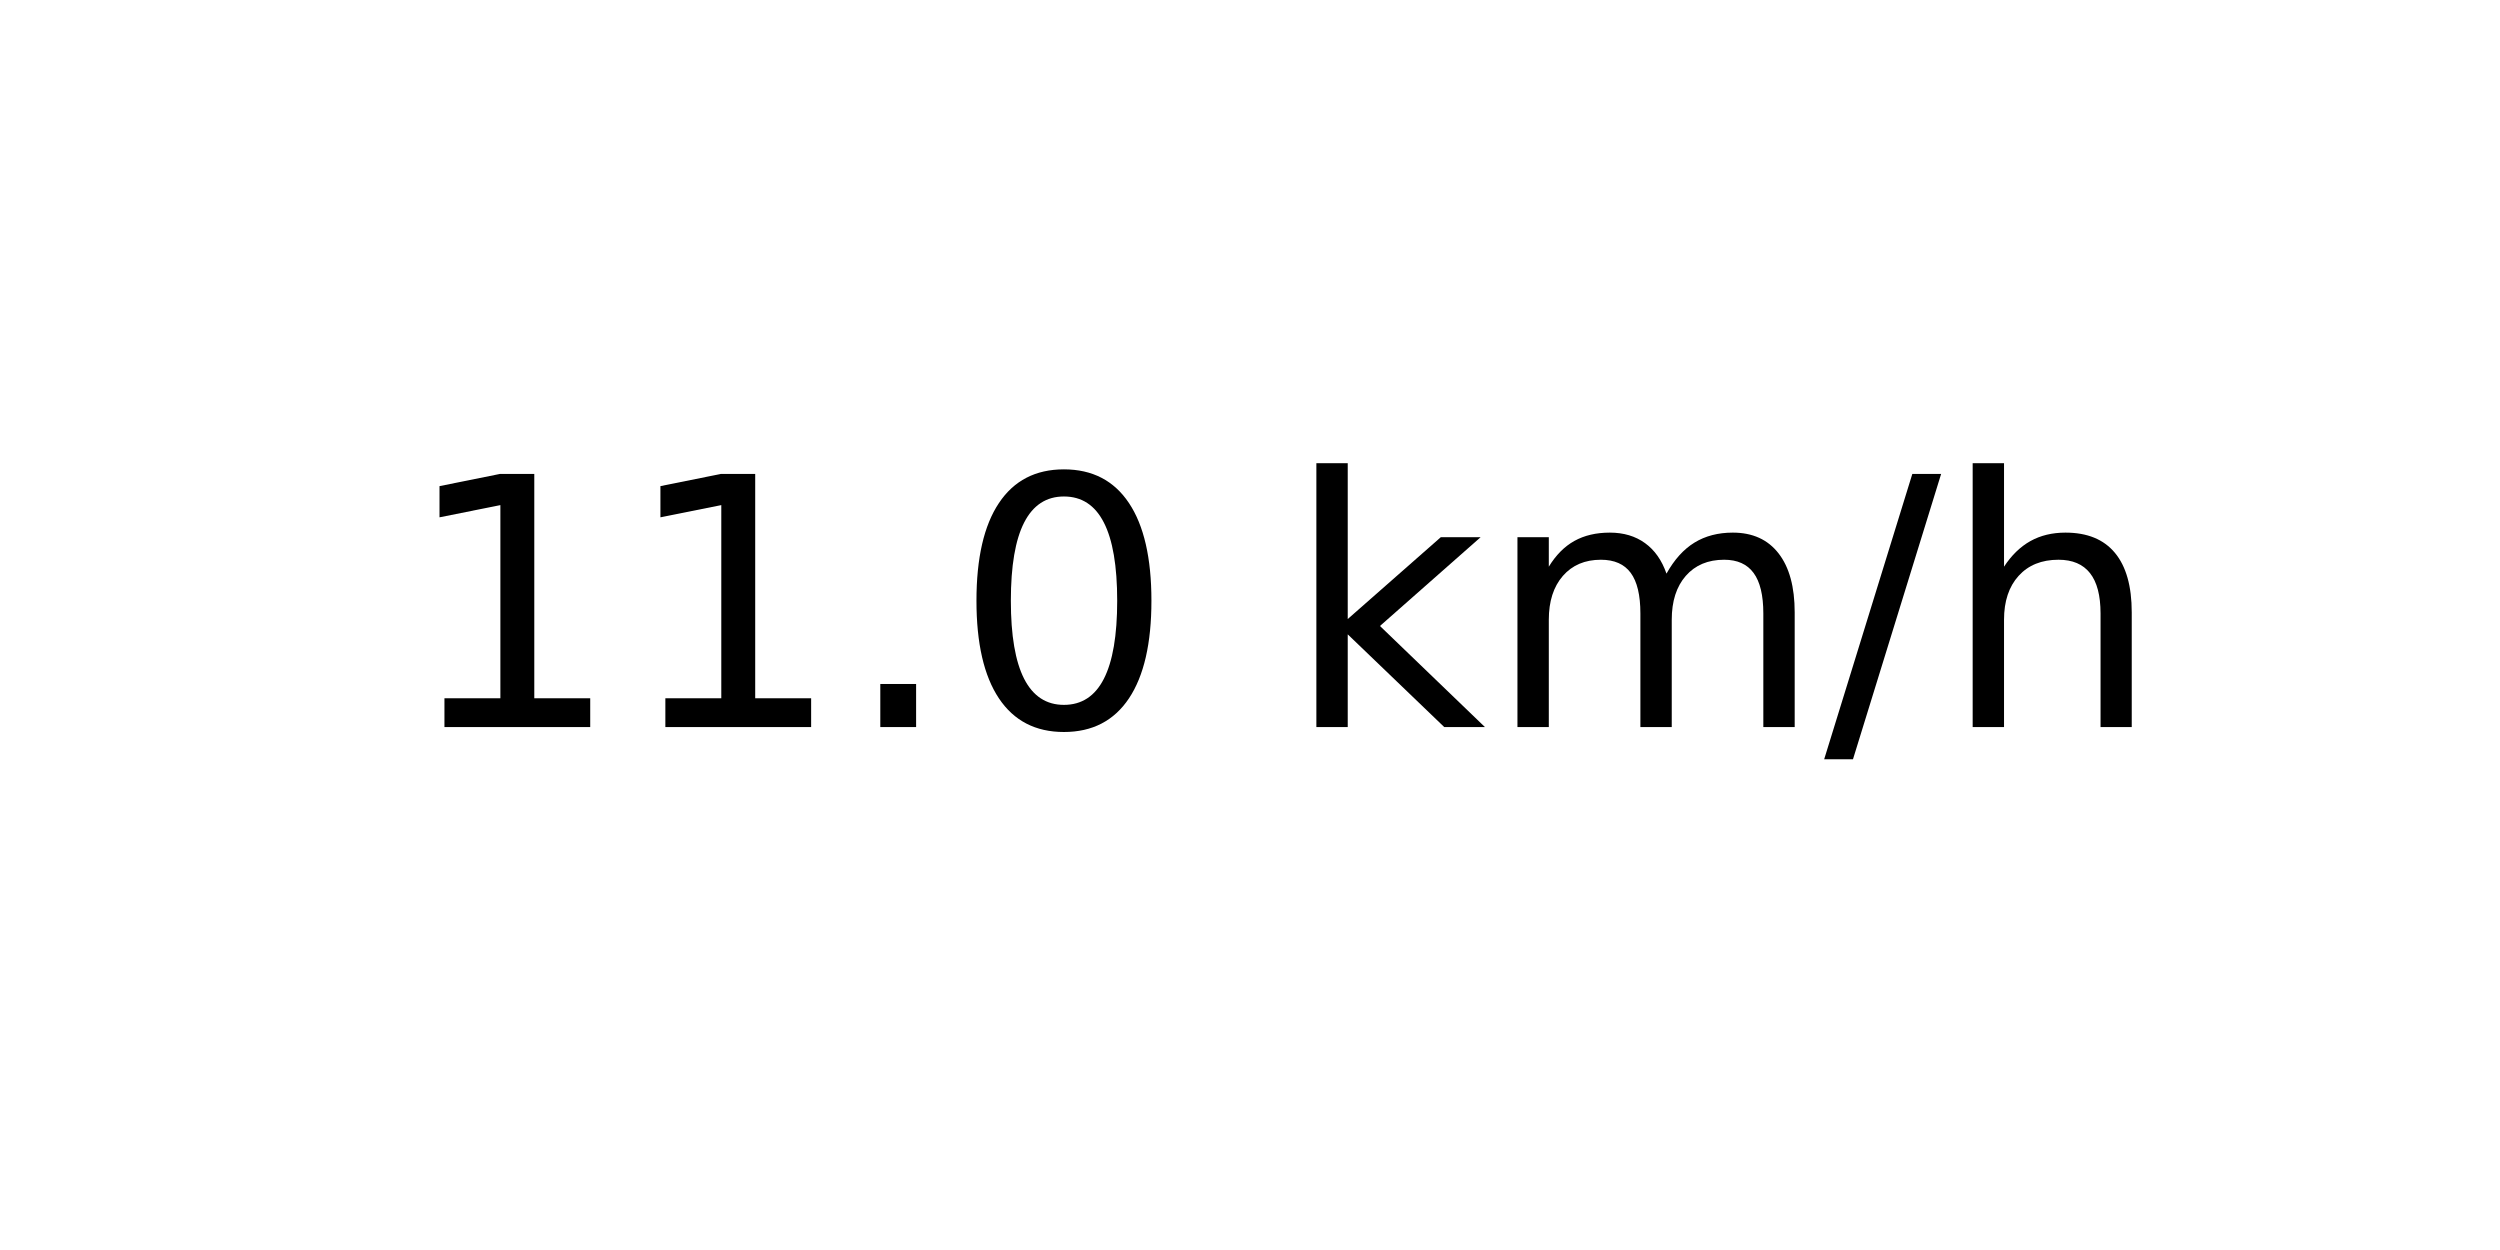
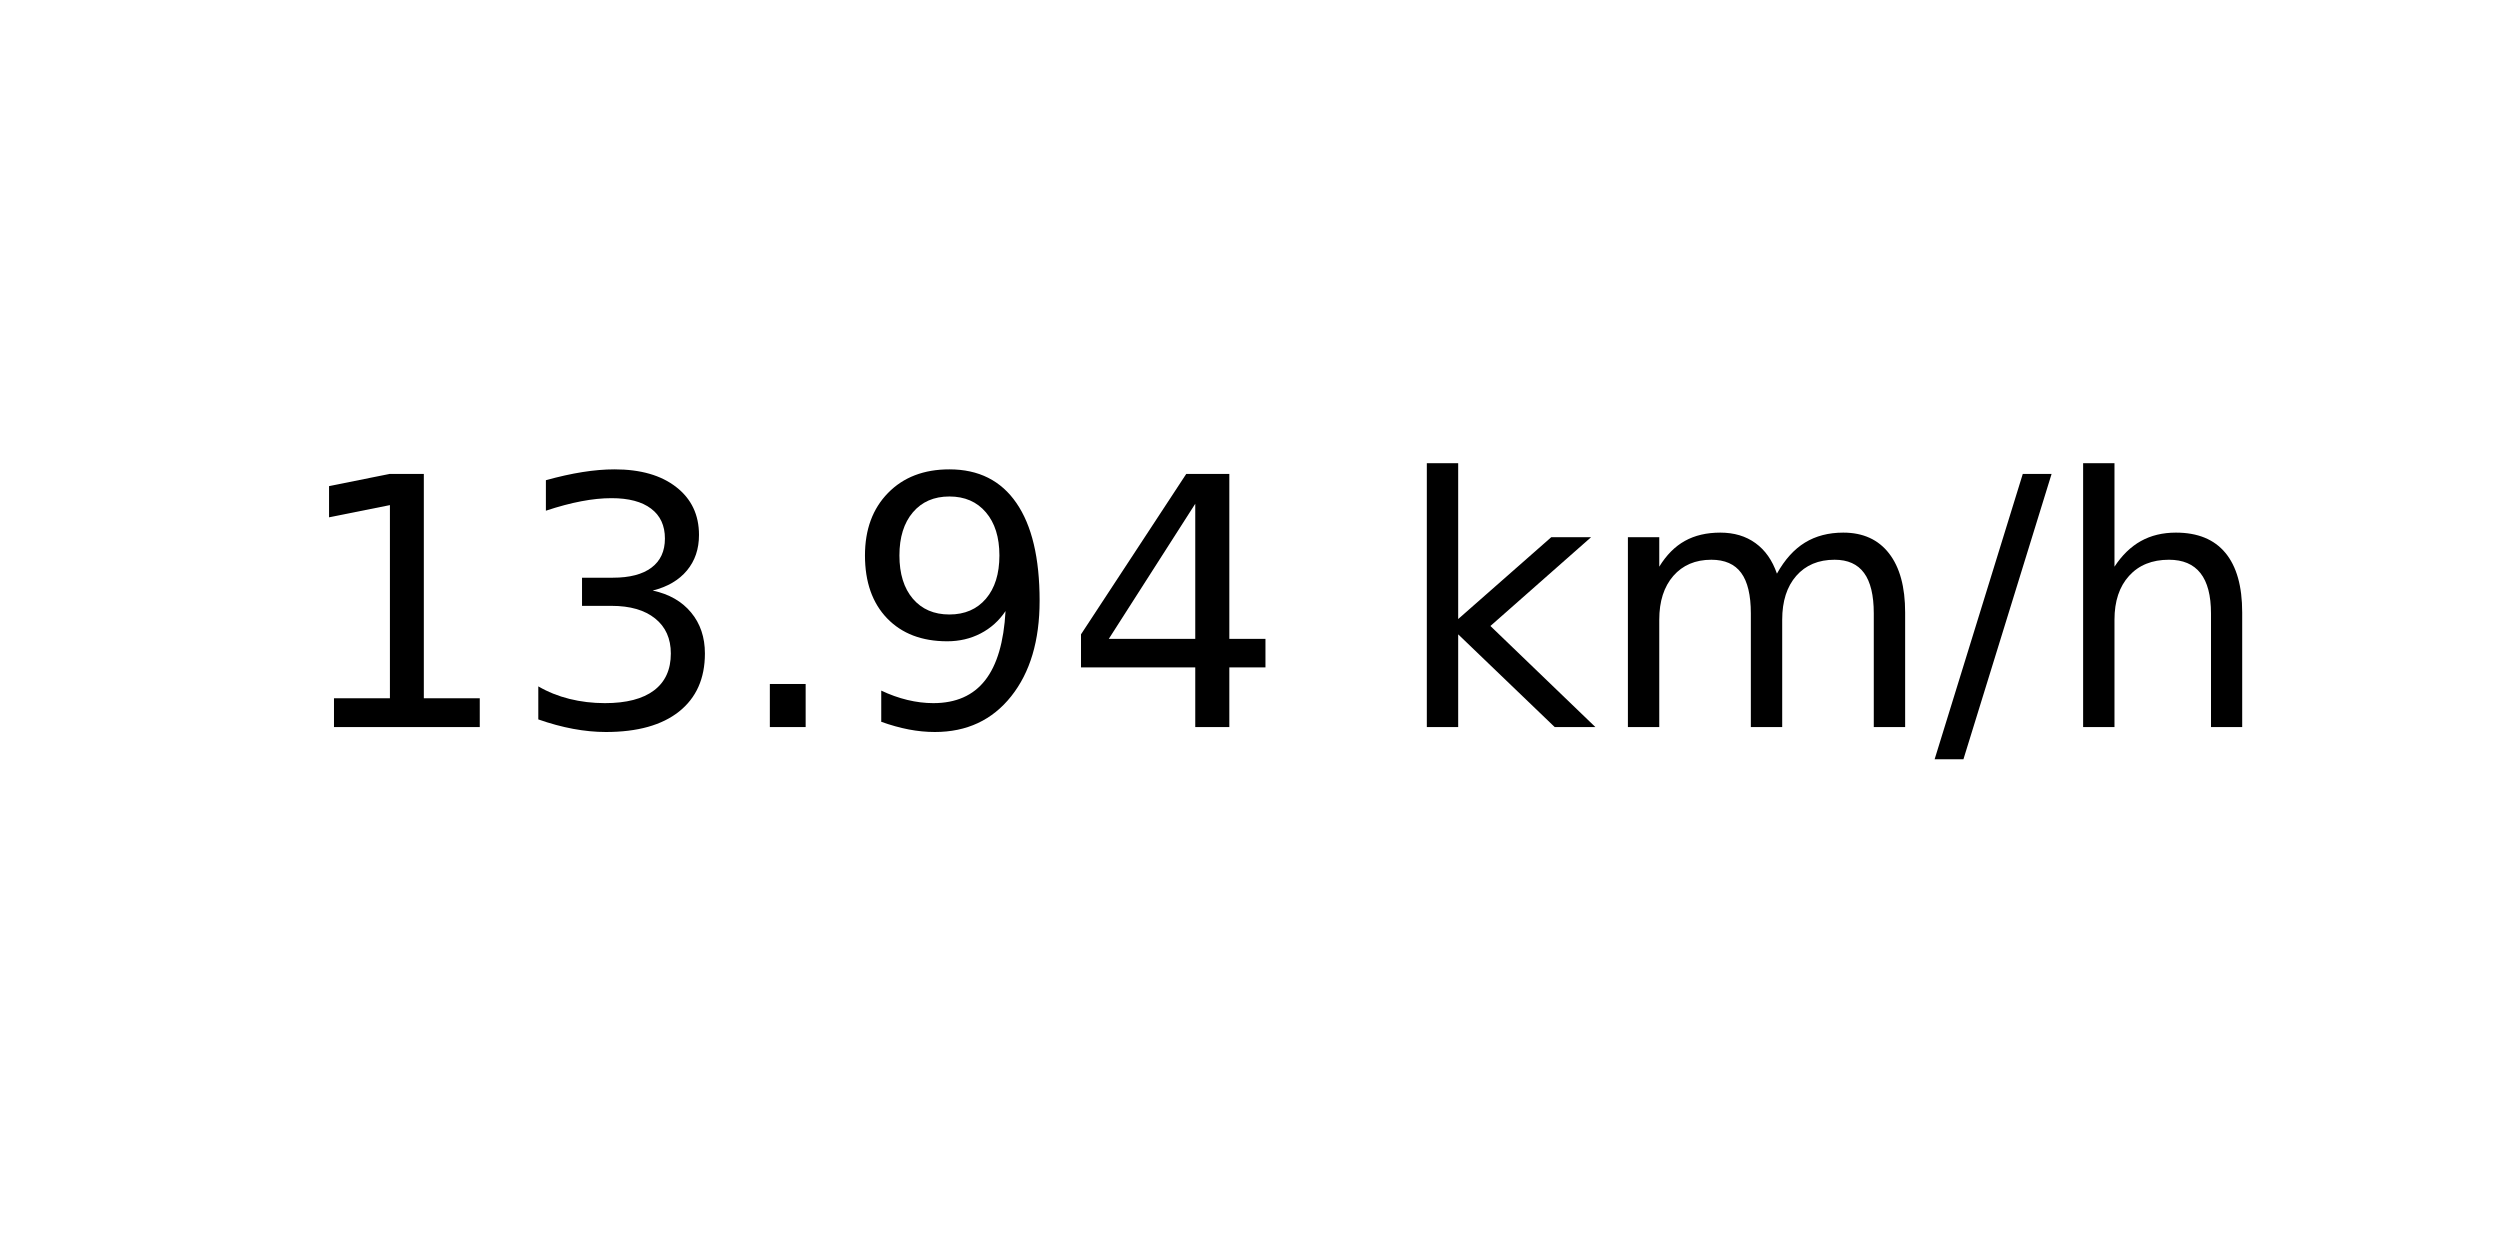
<svg xmlns="http://www.w3.org/2000/svg" xmlns:xlink="http://www.w3.org/1999/xlink" width="72pt" height="36pt" viewBox="0 0 72 36" version="1.1">
  <defs>
    <style type="text/css">*{stroke-linejoin: round; stroke-linecap: butt}</style>
  </defs>
  <g id="figure_1">
    <g id="axes_1">
      <g id="text_1">
-         <g transform="translate(11.55937 20.93937) scale(0.1 -0.1)">
+         <g transform="translate(8.378125 20.93937) scale(0.1 -0.1)">
          <defs>
            <path id="DejaVuSans-31" d="M 794 531  L 1825 531  L 1825 4091  L 703 3866  L 703 4441  L 1819 4666  L 2450 4666  L 2450 531  L 3481 531  L 3481 0  L 794 0  L 794 531  z " transform="scale(0.015625)" />
+             <path id="DejaVuSans-33" d="M 2597 2516  Q 3050 2419 3304 2112  Q 3559 1806 3559 1356  Q 3559 666 3084 287  Q 2609 -91 1734 -91  Q 1441 -91 1130 -33  Q 819 25 488 141  L 488 750  Q 750 597 1062 519  Q 1375 441 1716 441  Q 2309 441 2620 675  Q 2931 909 2931 1356  Q 2931 1769 2642 2001  Q 2353 2234 1838 2234  L 1294 2234  L 1294 2753  L 1863 2753  Q 2328 2753 2575 2939  Q 2822 3125 2822 3475  Q 2822 3834 2567 4026  Q 2313 4219 1838 4219  Q 1578 4219 1281 4162  Q 984 4106 628 3988  L 628 4550  Q 988 4650 1302 4700  Q 1616 4750 1894 4750  Q 2613 4750 3031 4423  Q 3450 4097 3450 3541  Q 3450 3153 3228 2886  Q 3006 2619 2597 2516  z " transform="scale(0.015625)" />
            <path id="DejaVuSans-2e" d="M 684 794  L 1344 794  L 1344 0  L 684 0  L 684 794  z " transform="scale(0.015625)" />
-             <path id="DejaVuSans-30" d="M 2034 4250  Q 1547 4250 1301 3770  Q 1056 3291 1056 2328  Q 1056 1369 1301 889  Q 1547 409 2034 409  Q 2525 409 2770 889  Q 3016 1369 3016 2328  Q 3016 3291 2770 3770  Q 2525 4250 2034 4250  z M 2034 4750  Q 2819 4750 3233 4129  Q 3647 3509 3647 2328  Q 3647 1150 3233 529  Q 2819 -91 2034 -91  Q 1250 -91 836 529  Q 422 1150 422 2328  Q 422 3509 836 4129  Q 1250 4750 2034 4750  z " transform="scale(0.015625)" />
+             <path id="DejaVuSans-39" d="M 703 97  L 703 672  Q 941 559 1184 500  Q 1428 441 1663 441  Q 2288 441 2617 861  Q 2947 1281 2994 2138  Q 2813 1869 2534 1725  Q 2256 1581 1919 1581  Q 1219 1581 811 2004  Q 403 2428 403 3163  Q 403 3881 828 4315  Q 1253 4750 1959 4750  Q 2769 4750 3195 4129  Q 3622 3509 3622 2328  Q 3622 1225 3098 567  Q 2575 -91 1691 -91  Q 1453 -91 1209 -44  Q 966 3 703 97  z M 1959 2075  Q 2384 2075 2632 2365  Q 2881 2656 2881 3163  Q 2881 3666 2632 3958  Q 2384 4250 1959 4250  Q 1534 4250 1286 3958  Q 1038 3666 1038 3163  Q 1038 2656 1286 2365  Q 1534 2075 1959 2075  z " transform="scale(0.015625)" />
+             <path id="DejaVuSans-34" d="M 2419 4116  L 825 1625  L 2419 1625  L 2419 4116  z M 2253 4666  L 3047 4666  L 3047 1625  L 3713 1625  L 3713 1100  L 3047 1100  L 3047 0  L 2419 0  L 2419 1100  L 313 1100  L 313 1709  L 2253 4666  z " transform="scale(0.015625)" />
            <path id="DejaVuSans-20" transform="scale(0.015625)" />
            <path id="DejaVuSans-6b" d="M 581 4863  L 1159 4863  L 1159 1991  L 2875 3500  L 3609 3500  L 1753 1863  L 3688 0  L 2938 0  L 1159 1709  L 1159 0  L 581 0  L 581 4863  z " transform="scale(0.015625)" />
            <path id="DejaVuSans-6d" d="M 3328 2828  Q 3544 3216 3844 3400  Q 4144 3584 4550 3584  Q 5097 3584 5394 3201  Q 5691 2819 5691 2113  L 5691 0  L 5113 0  L 5113 2094  Q 5113 2597 4934 2840  Q 4756 3084 4391 3084  Q 3944 3084 3684 2787  Q 3425 2491 3425 1978  L 3425 0  L 2847 0  L 2847 2094  Q 2847 2600 2669 2842  Q 2491 3084 2119 3084  Q 1678 3084 1418 2786  Q 1159 2488 1159 1978  L 1159 0  L 581 0  L 581 3500  L 1159 3500  L 1159 2956  Q 1356 3278 1631 3431  Q 1906 3584 2284 3584  Q 2666 3584 2933 3390  Q 3200 3197 3328 2828  z " transform="scale(0.015625)" />
            <path id="DejaVuSans-2f" d="M 1625 4666  L 2156 4666  L 531 -594  L 0 -594  L 1625 4666  z " transform="scale(0.015625)" />
            <path id="DejaVuSans-68" d="M 3513 2113  L 3513 0  L 2938 0  L 2938 2094  Q 2938 2591 2744 2837  Q 2550 3084 2163 3084  Q 1697 3084 1428 2787  Q 1159 2491 1159 1978  L 1159 0  L 581 0  L 581 4863  L 1159 4863  L 1159 2956  Q 1366 3272 1645 3428  Q 1925 3584 2291 3584  Q 2894 3584 3203 3211  Q 3513 2838 3513 2113  z " transform="scale(0.015625)" />
          </defs>
          <use xlink:href="#DejaVuSans-31" />
-           <use xlink:href="#DejaVuSans-31" x="63.623" />
+           <use xlink:href="#DejaVuSans-33" x="63.623" />
          <use xlink:href="#DejaVuSans-2e" x="127.246" />
-           <use xlink:href="#DejaVuSans-30" x="159.033" />
-           <use xlink:href="#DejaVuSans-20" x="222.656" />
-           <use xlink:href="#DejaVuSans-6b" x="254.443" />
-           <use xlink:href="#DejaVuSans-6d" x="312.354" />
-           <use xlink:href="#DejaVuSans-2f" x="409.766" />
-           <use xlink:href="#DejaVuSans-68" x="443.457" />
+           <use xlink:href="#DejaVuSans-39" x="159.033" />
+           <use xlink:href="#DejaVuSans-34" x="222.656" />
+           <use xlink:href="#DejaVuSans-20" x="286.279" />
+           <use xlink:href="#DejaVuSans-6b" x="318.066" />
+           <use xlink:href="#DejaVuSans-6d" x="375.977" />
+           <use xlink:href="#DejaVuSans-2f" x="473.389" />
+           <use xlink:href="#DejaVuSans-68" x="507.08" />
        </g>
      </g>
    </g>
  </g>
</svg>
